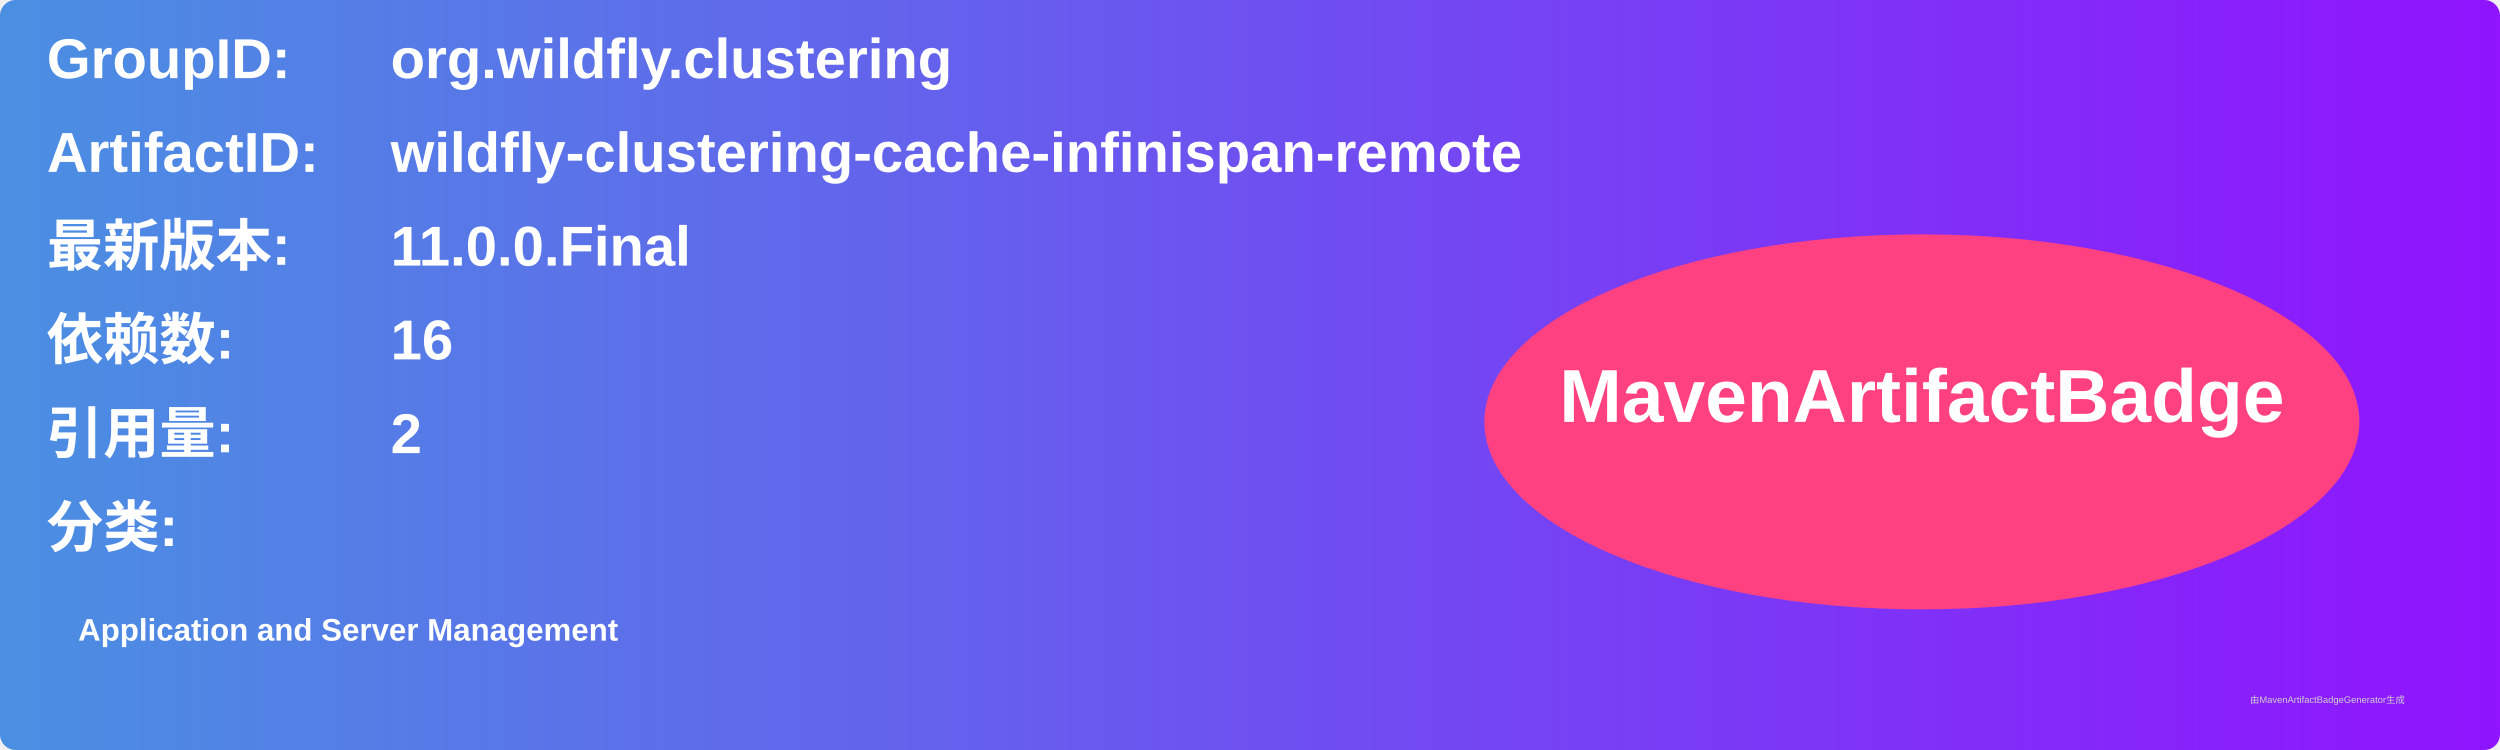
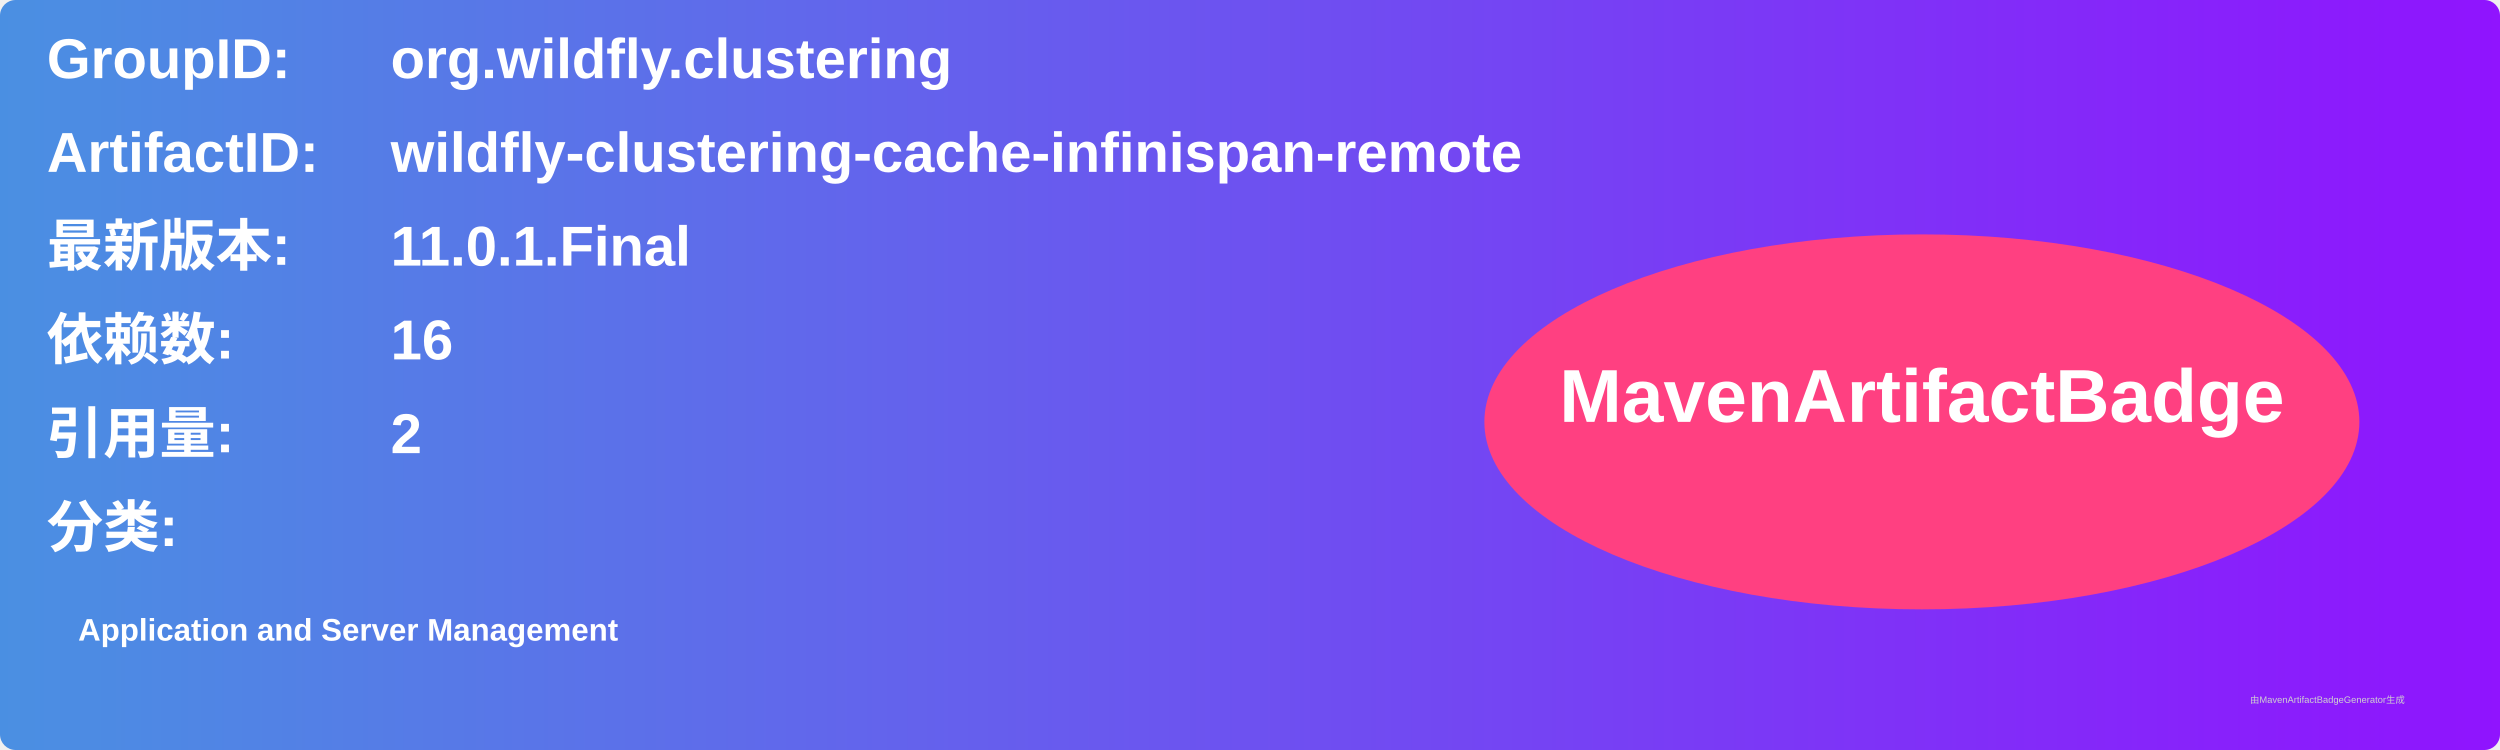
<svg xmlns="http://www.w3.org/2000/svg" width="800" height="240" viewBox="0 0 800 240">
  <linearGradient id="grad" x1="0%" y1="0%" x2="100%" y2="0%">
    <stop offset="0%" stop-color="#4a90e2" />
    <stop offset="100%" stop-color="#9013fe" />
  </linearGradient>
  <rect width="100%" height="100%" rx="5" ry="5" fill="url(#grad)" />
  <g transform="translate(15, 15)">
    <text x="0" y="10" font-family="Arial" font-size="18" fill="white" font-weight="bold" width="260">GroupID:</text>
    <text x="110" y="10" font-family="Arial" font-size="18" fill="white" font-weight="bold" width="460">org.wildfly.clustering</text>
    <text x="0" y="40" font-family="Arial" font-size="18" fill="white" font-weight="bold" width="260">ArtifactID:</text>
    <text x="110" y="40" font-family="Arial" font-size="18" fill="white" font-weight="bold" width="460">wildfly-clustering-cache-infinispan-remote</text>
    <text x="0" y="70" font-family="Arial" font-size="18" fill="white" font-weight="bold">最新版本:</text>
    <text x="110" y="70" font-family="Arial" font-size="18" fill="white" font-weight="bold">
-       <tspan font-weight="bold">11.0.0.Final</tspan>
+       <tspan font-weight="bold">11.0.1.Final</tspan>
    </text>
    <text x="0" y="100" font-family="Arial" font-size="18" fill="white" font-weight="bold">依赖数: </text>
    <text x="110" y="100" font-family="Arial" font-size="18" fill="white">
      <tspan font-weight="bold">16</tspan>
    </text>
    <text x="0" y="130" font-family="Arial" font-size="18" fill="white" font-weight="bold">引用量: </text>
    <text x="110" y="130" font-family="Arial" font-size="18" fill="white">
      <tspan font-weight="bold">2</tspan>
    </text>
    <text x="0" y="160" font-family="Arial" font-size="18" fill="white" font-weight="bold">分类:</text>
    <text x="10" y="190" font-family="Arial" font-size="10" fill="white">
      <tspan font-weight="bold">Application and Server Management</tspan>
    </text>
    <ellipse cx="600" cy="120" rx="140" ry="60" fill="#ff4081" />
    <text x="600" y="120" text-anchor="middle" font-family="Arial" font-size="24" fill="white" font-weight="bold">MavenArtifactBadge</text>
  </g>
  <text x="720" y="225" font-family="Arial" font-size="3" fill="#d0d0d0">由MavenArtifactBadgeGenerator生成</text>
</svg>
